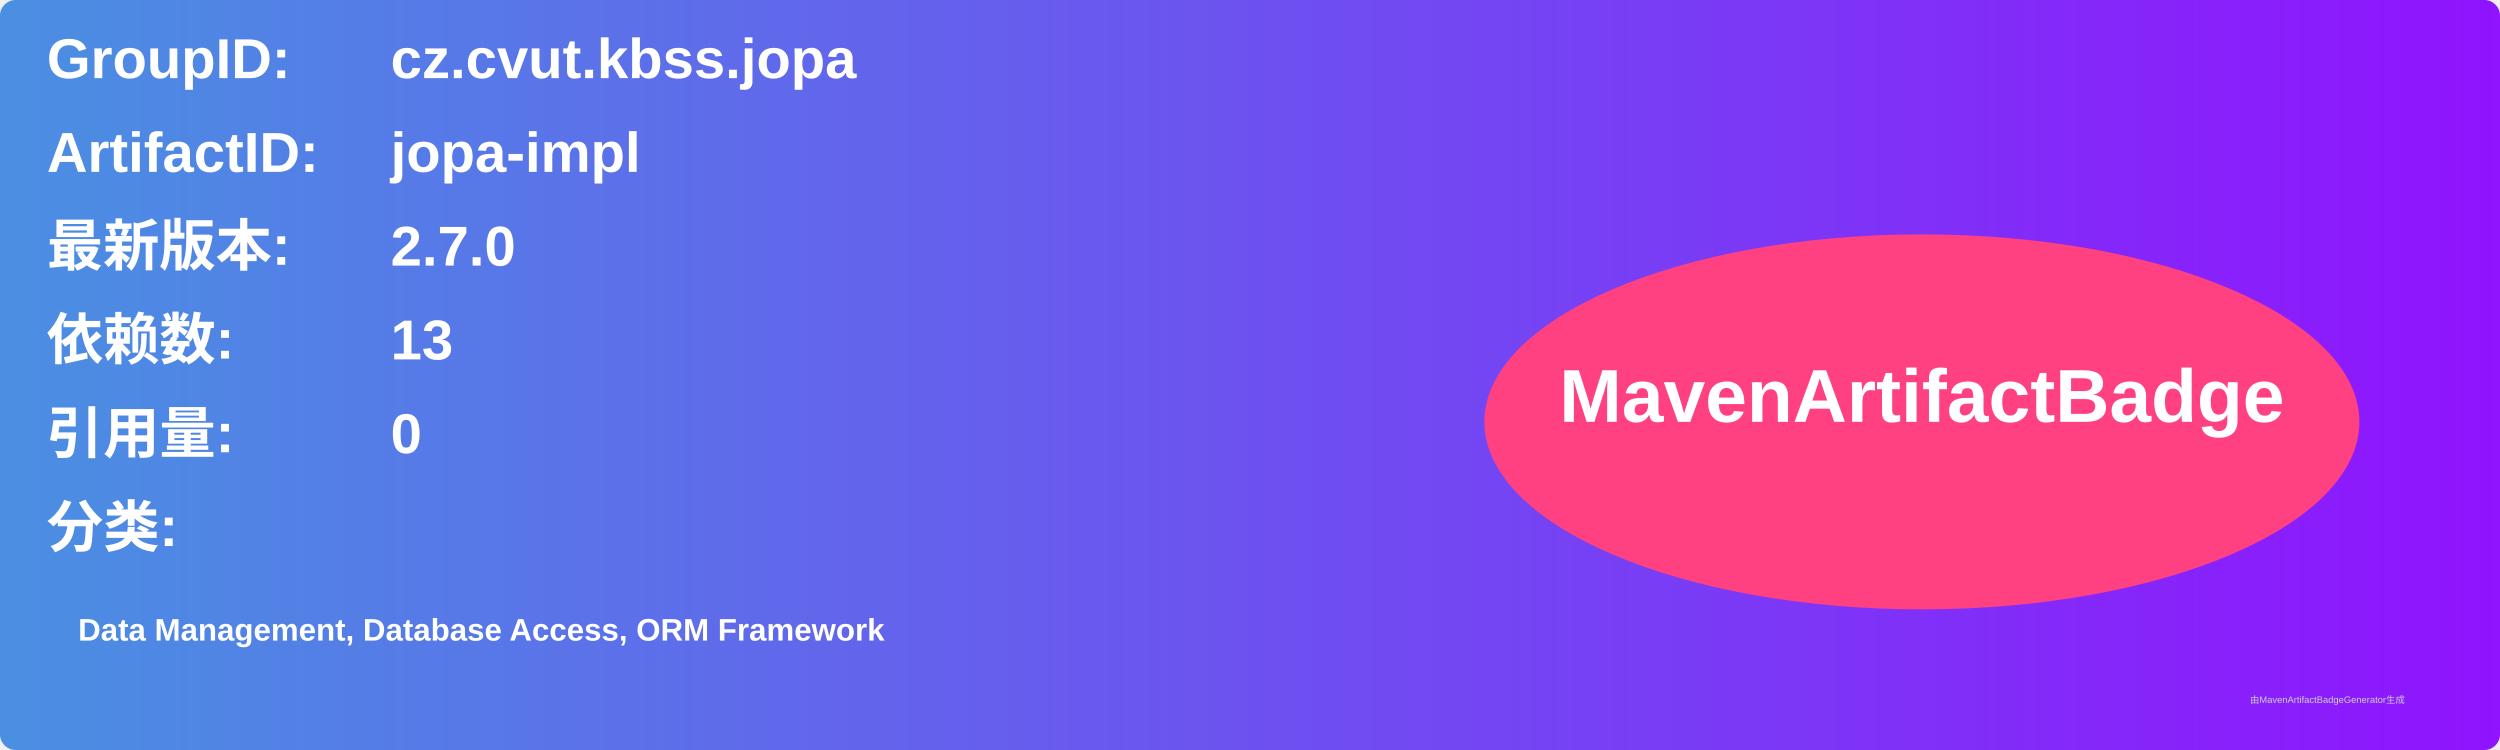
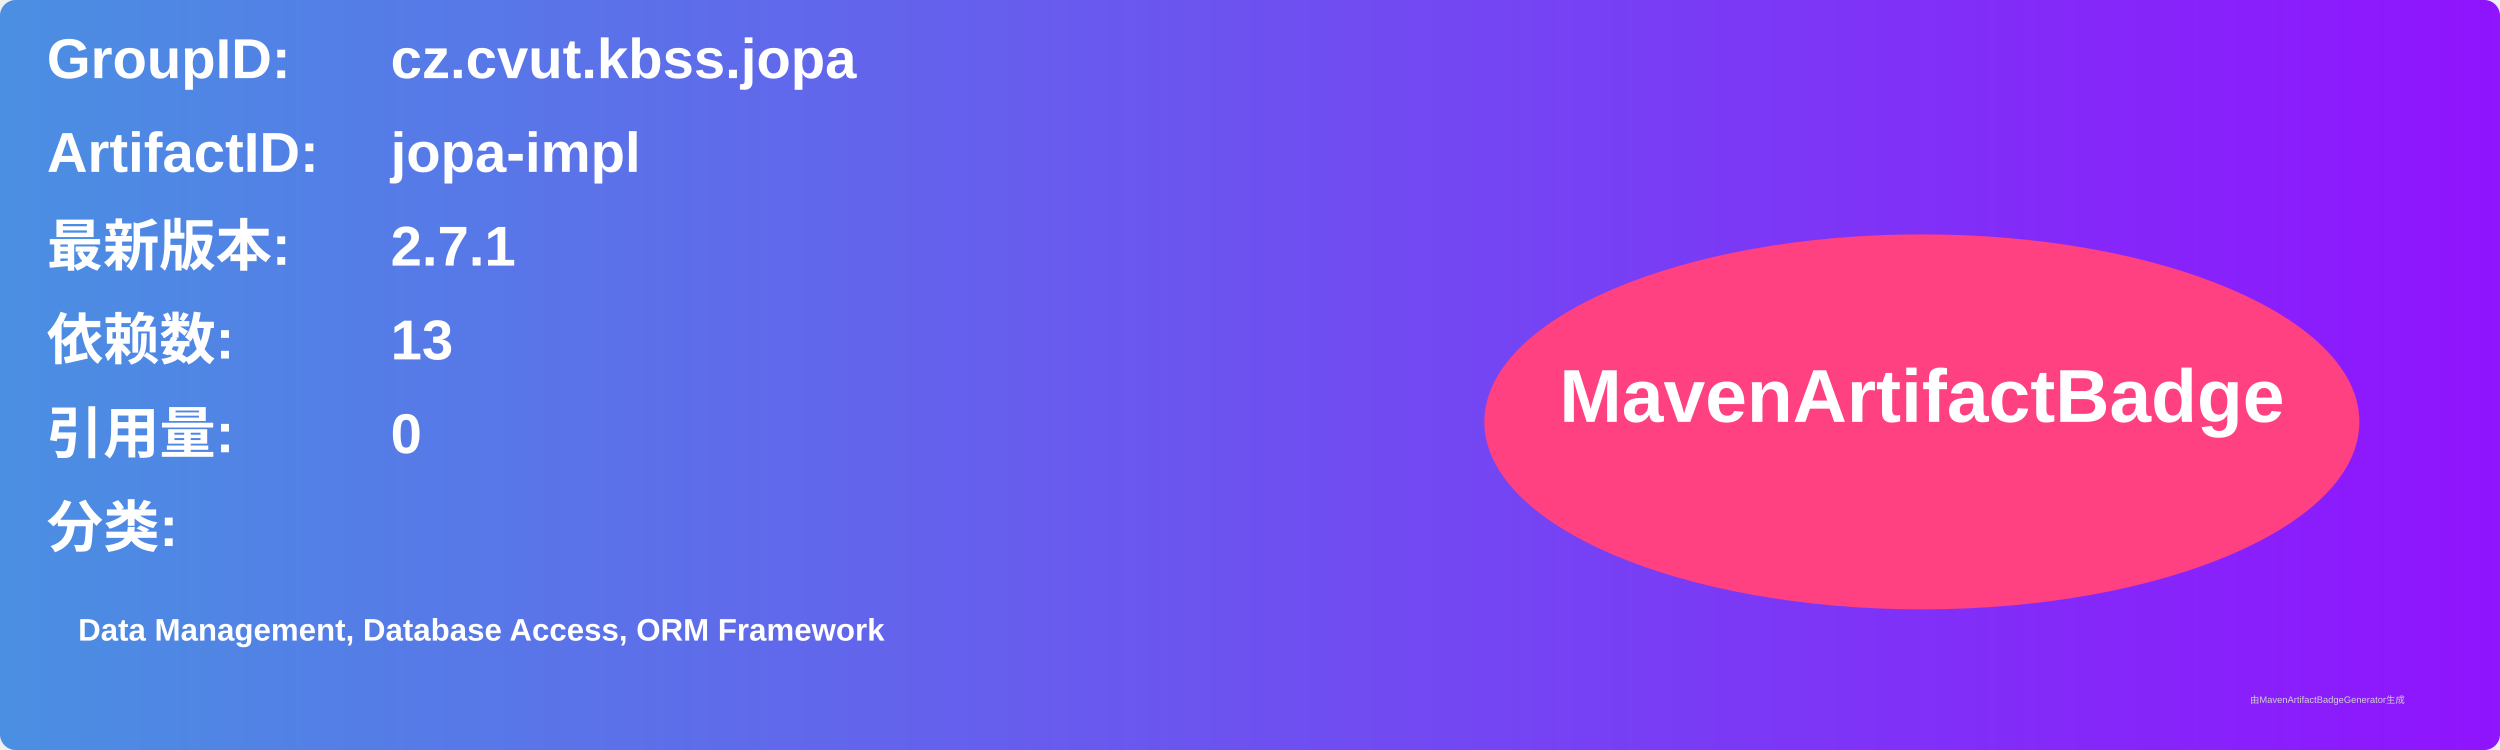
<svg xmlns="http://www.w3.org/2000/svg" width="800" height="240" viewBox="0 0 800 240">
  <linearGradient id="grad" x1="0%" y1="0%" x2="100%" y2="0%">
    <stop offset="0%" stop-color="#4a90e2" />
    <stop offset="100%" stop-color="#9013fe" />
  </linearGradient>
  <rect width="100%" height="100%" rx="5" ry="5" fill="url(#grad)" />
  <g transform="translate(15, 15)">
    <text x="0" y="10" font-family="Arial" font-size="18" fill="white" font-weight="bold" width="260">GroupID:</text>
    <text x="110" y="10" font-family="Arial" font-size="18" fill="white" font-weight="bold" width="460">cz.cvut.kbss.jopa</text>
    <text x="0" y="40" font-family="Arial" font-size="18" fill="white" font-weight="bold" width="260">ArtifactID:</text>
    <text x="110" y="40" font-family="Arial" font-size="18" fill="white" font-weight="bold" width="460">jopa-impl</text>
    <text x="0" y="70" font-family="Arial" font-size="18" fill="white" font-weight="bold">最新版本:</text>
    <text x="110" y="70" font-family="Arial" font-size="18" fill="white" font-weight="bold">
-       <tspan font-weight="bold">2.7.0</tspan>
+       <tspan font-weight="bold">2.7.1</tspan>
    </text>
    <text x="0" y="100" font-family="Arial" font-size="18" fill="white" font-weight="bold">依赖数: </text>
    <text x="110" y="100" font-family="Arial" font-size="18" fill="white">
      <tspan font-weight="bold">13</tspan>
    </text>
    <text x="0" y="130" font-family="Arial" font-size="18" fill="white" font-weight="bold">引用量: </text>
    <text x="110" y="130" font-family="Arial" font-size="18" fill="white">
      <tspan font-weight="bold">0</tspan>
    </text>
    <text x="0" y="160" font-family="Arial" font-size="18" fill="white" font-weight="bold">分类:</text>
    <text x="10" y="190" font-family="Arial" font-size="10" fill="white">
      <tspan font-weight="bold">Data Management, Database Access, ORM Framework</tspan>
    </text>
    <ellipse cx="600" cy="120" rx="140" ry="60" fill="#ff4081" />
    <text x="600" y="120" text-anchor="middle" font-family="Arial" font-size="24" fill="white" font-weight="bold">MavenArtifactBadge</text>
  </g>
  <text x="720" y="225" font-family="Arial" font-size="3" fill="#d0d0d0">由MavenArtifactBadgeGenerator生成</text>
</svg>
